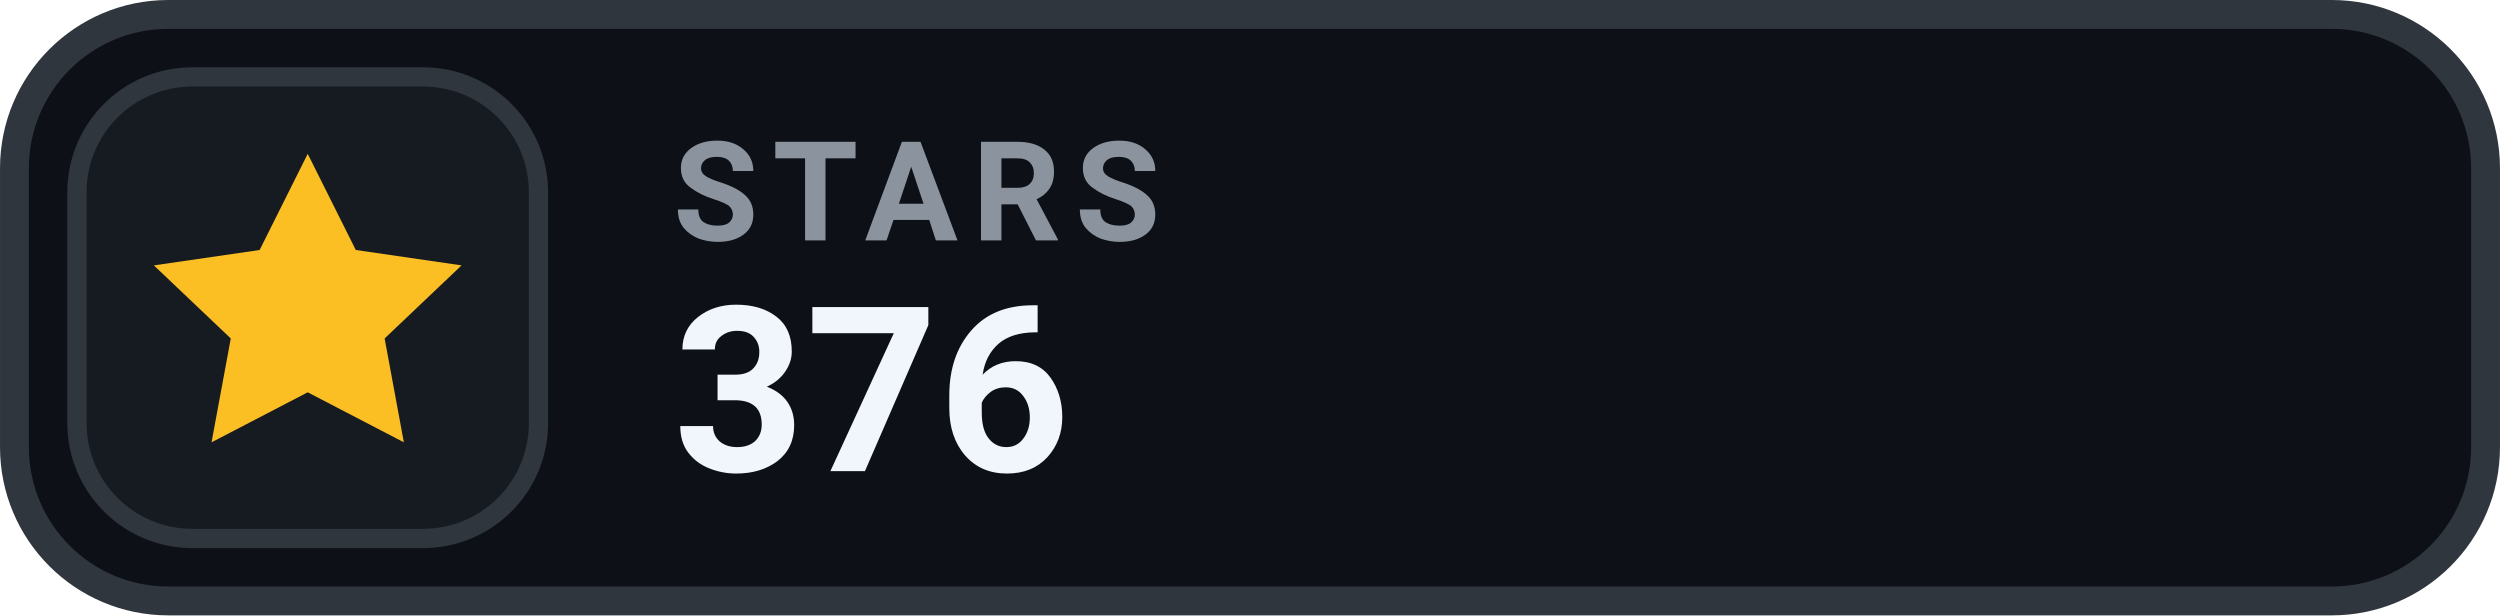
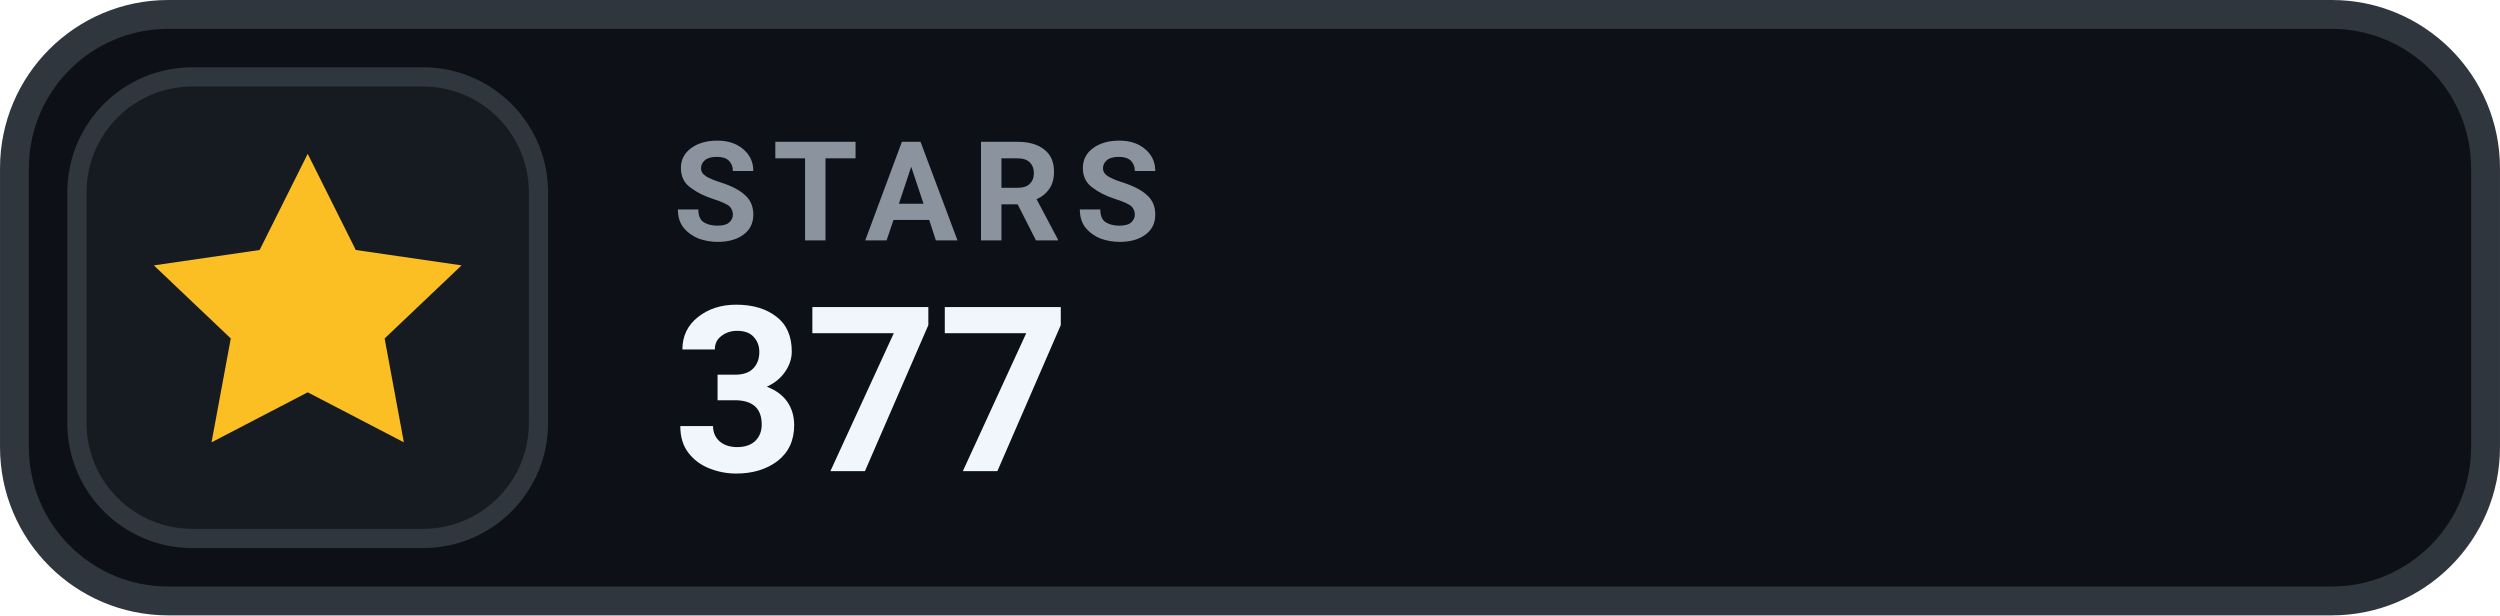
- <svg xmlns="http://www.w3.org/2000/svg" width="126" height="31.015" viewBox="0 0 130 32" role="img" aria-label="STARS 376">
+ <svg xmlns="http://www.w3.org/2000/svg" width="126" height="31.015" viewBox="0 0 130 32" role="img" aria-label="STARS 377">
  <rect x=".75" y=".75" width="128.5" height="30.5" rx="8" fill="#0D1117" stroke="#30363D" stroke-width="1.5" />
  <rect x="4" y="4" width="24" height="24" rx="6" fill="#161B22" stroke="#30363D" stroke-width="1" />
  <g transform="translate(16 16)" style="color:#FBBF24;">
    <path d="M0 -8 l2.5 5 5.5 .8 -4 3.8 1 5.4 -5 -2.6 -5 2.6 1 -5.4 -4 -3.8 5.5 -.8 Z" fill="currentColor" />
  </g>
  <text x="35" y="12.5" fill="#8B949E" font-family="-apple-system,BlinkMacSystemFont,'Segoe UI',Roboto,Helvetica,Arial,sans-serif" font-size="7.2" font-weight="700" letter-spacing=".75">STARS</text>
-   <text x="35" y="24.5" fill="#F0F6FC" font-family="-apple-system,BlinkMacSystemFont,'Segoe UI',Roboto,Helvetica,Arial,sans-serif" font-size="12" font-weight="700">376</text>
+   <text x="35" y="24.5" fill="#F0F6FC" font-family="-apple-system,BlinkMacSystemFont,'Segoe UI',Roboto,Helvetica,Arial,sans-serif" font-size="12" font-weight="700">377</text>
</svg>
